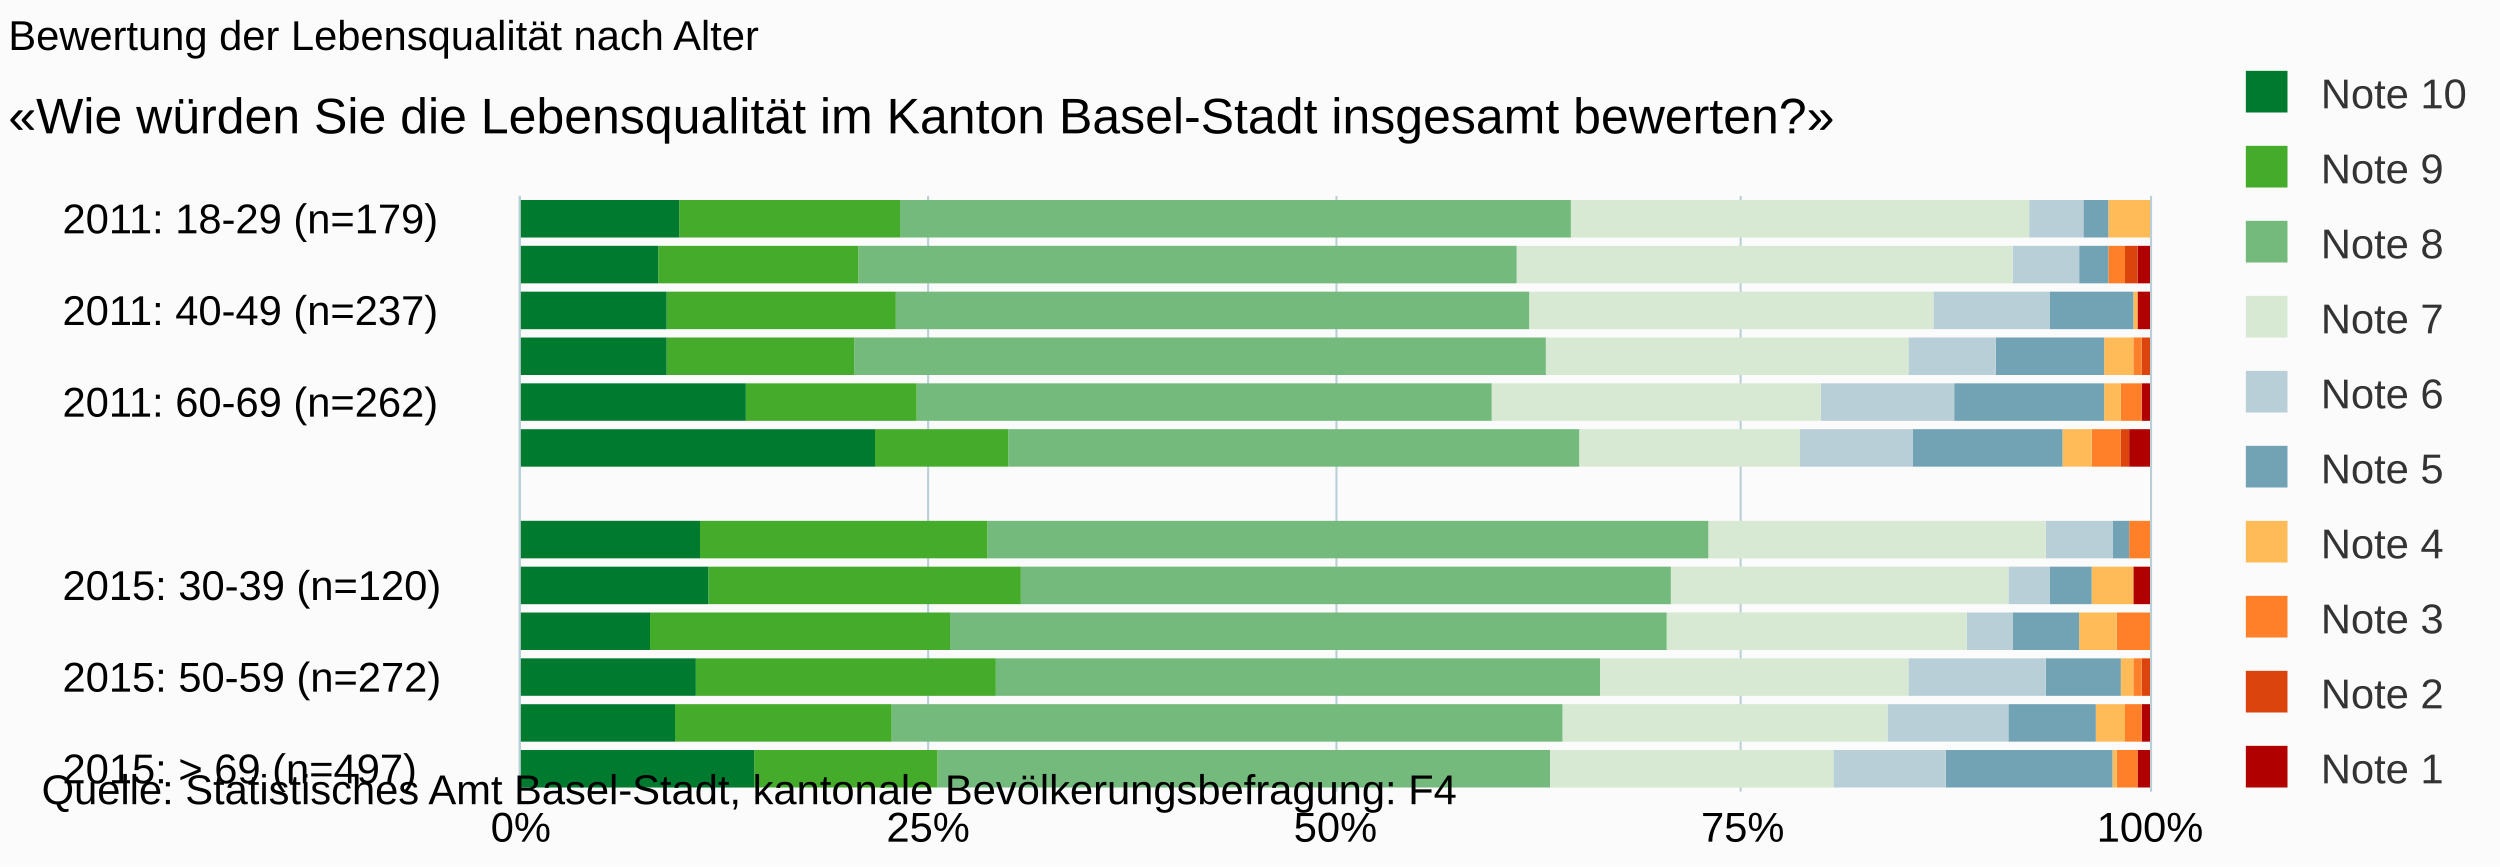
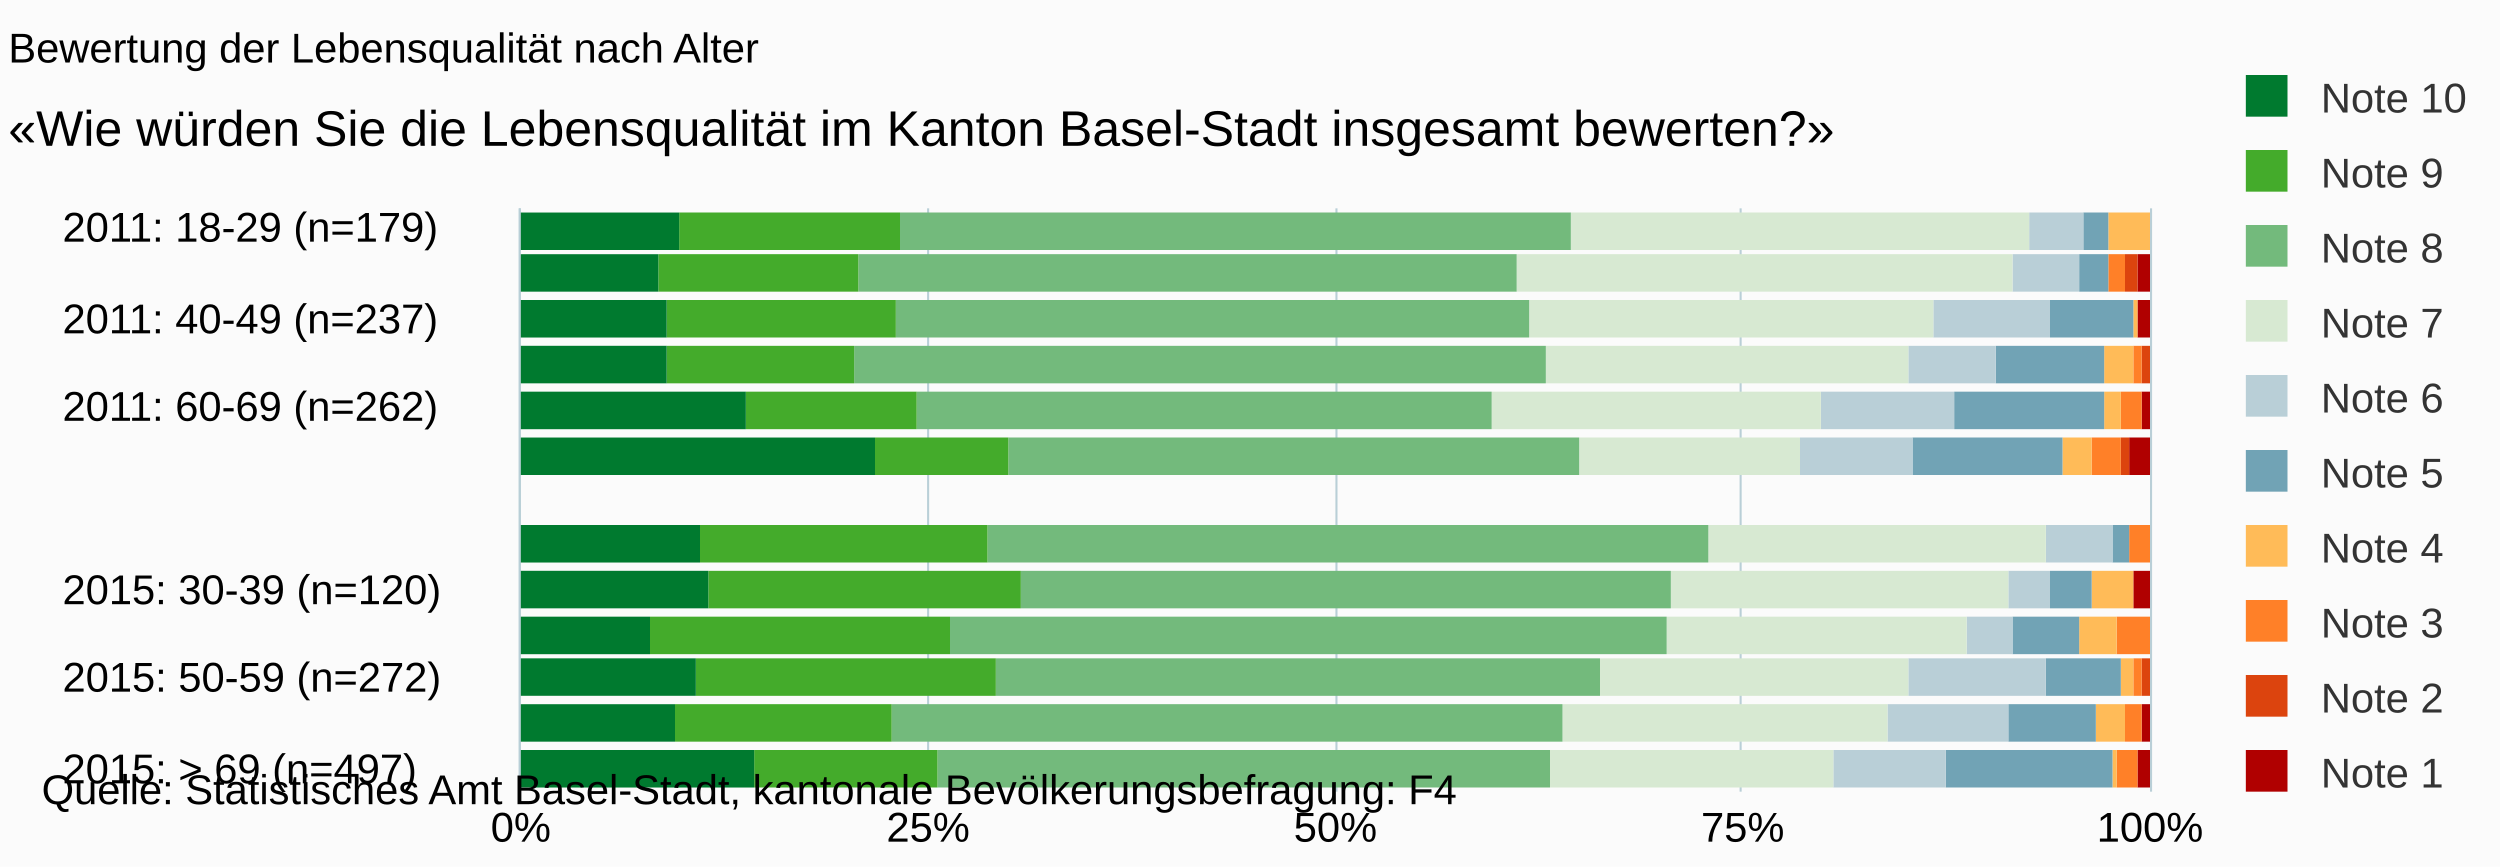
<svg xmlns="http://www.w3.org/2000/svg" version="1.1" class="highcharts-root" style="font-family:arial;font-size:10px;" viewBox="0 0 600 208">
  <defs>
    <clipPath>
-       <rect x="0" y="0" width="143" height="391" fill="none" />
+       <rect x="0" y="0" width="140" height="391" fill="none" />
    </clipPath>
    <clipPath id="a">
-       <rect x="0" y="0" width="143" height="391" fill="none" />
+       <rect x="0" y="0" width="140" height="391" fill="none" />
    </clipPath>
  </defs>
  <rect fill="#fbfbfb" class="highcharts-background" x="0" y="0" width="600" height="208" rx="0" ry="0" />
-   <rect fill="none" class="highcharts-plot-background" x="125" y="47" width="391" height="143" />
+   <rect fill="none" class="highcharts-plot-background" x="125" y="50" width="391" height="140" />
  <g class="highcharts-pane-group" />
  <g class="highcharts-grid highcharts-xaxis-grid ">
-     <path fill="none" class="highcharts-grid-line" d="M 125 53.5 L 516 53.5" opacity="1" />
-     <path fill="none" class="highcharts-grid-line" d="M 125 75.5 L 516 75.5" opacity="1" />
-     <path fill="none" class="highcharts-grid-line" d="M 125 97.5 L 516 97.5" opacity="1" />
-     <path fill="none" class="highcharts-grid-line" d="M 125 119.5 L 516 119.5" opacity="1" />
-     <path fill="none" class="highcharts-grid-line" d="M 125 141.5 L 516 141.5" opacity="1" />
+     <path fill="none" class="highcharts-grid-line" d="M 125 55.5 L 516 55.5" opacity="1" />
+     <path fill="none" class="highcharts-grid-line" d="M 125 77.5 L 516 77.5" opacity="1" />
+     <path fill="none" class="highcharts-grid-line" d="M 125 98.5 L 516 98.5" opacity="1" />
+     <path fill="none" class="highcharts-grid-line" d="M 125 120.5 L 516 120.5" opacity="1" />
+     <path fill="none" class="highcharts-grid-line" d="M 125 142.5 L 516 142.5" opacity="1" />
    <path fill="none" class="highcharts-grid-line" d="M 125 163.5 L 516 163.5" opacity="1" />
    <path fill="none" class="highcharts-grid-line" d="M 125 185.5 L 516 185.5" opacity="1" />
  </g>
  <g class="highcharts-grid highcharts-yaxis-grid ">
-     <path fill="none" stroke="#B9CFD7" stroke-width="0.5" class="highcharts-grid-line" d="M 124.75 47 L 124.75 190" opacity="1" />
-     <path fill="none" stroke="#B9CFD7" stroke-width="0.5" class="highcharts-grid-line" d="M 222.75 47 L 222.75 190" opacity="1" />
-     <path fill="none" stroke="#B9CFD7" stroke-width="0.5" class="highcharts-grid-line" d="M 320.75 47 L 320.75 190" opacity="1" />
-     <path fill="none" stroke="#B9CFD7" stroke-width="0.5" class="highcharts-grid-line" d="M 417.75 47 L 417.75 190" opacity="1" />
-     <path fill="none" stroke="#B9CFD7" stroke-width="0.5" class="highcharts-grid-line" d="M 516.25 47 L 516.25 190" opacity="1" />
-   </g>
-   <rect fill="none" class="highcharts-plot-border" x="125" y="47" width="391" height="143" />
+     <path fill="none" stroke="#B9CFD7" stroke-width="0.5" class="highcharts-grid-line" d="M 124.75 50 L 124.75 190" opacity="1" />
+     <path fill="none" stroke="#B9CFD7" stroke-width="0.5" class="highcharts-grid-line" d="M 222.75 50 L 222.75 190" opacity="1" />
+     <path fill="none" stroke="#B9CFD7" stroke-width="0.5" class="highcharts-grid-line" d="M 320.75 50 L 320.75 190" opacity="1" />
+     <path fill="none" stroke="#B9CFD7" stroke-width="0.5" class="highcharts-grid-line" d="M 417.75 50 L 417.75 190" opacity="1" />
+     <path fill="none" stroke="#B9CFD7" stroke-width="0.5" class="highcharts-grid-line" d="M 516.25 50 L 516.25 190" opacity="1" />
+   </g>
+   <rect fill="none" class="highcharts-plot-border" x="125" y="50" width="391" height="140" />
  <g class="highcharts-axis highcharts-xaxis ">
-     <path fill="none" class="highcharts-axis-line" stroke="#B9CFD7" stroke-width="0.5" d="M 124.75 47 L 124.75 190" />
+     <path fill="none" class="highcharts-axis-line" stroke="#B9CFD7" stroke-width="0.5" d="M 124.75 50 L 124.75 190" />
  </g>
  <g class="highcharts-axis highcharts-yaxis ">
    <path fill="none" class="highcharts-axis-line" d="M 125 190 L 516 190" />
  </g>
  <g class="highcharts-series-group">
    <g class="highcharts-series highcharts-series-0 highcharts-column-series highcharts-color-undefined " transform="translate(516,190) rotate(90) scale(-1,1) scale(1 1)" clip-path="url(#a)">
-       <rect x="133" y="1" width="9" height="0" fill="#b00000" class="highcharts-point" />
-       <rect x="122" y="0" width="9" height="3" fill="#b00000" class="highcharts-point" />
-       <rect x="111" y="0" width="9" height="3" fill="#b00000" class="highcharts-point" />
-       <rect x="100" y="1" width="9" height="0" fill="#b00000" class="highcharts-point" />
-       <rect x="89" y="0" width="9" height="2" fill="#b00000" class="highcharts-point" />
-       <rect x="78" y="0" width="9" height="5" fill="#b00000" class="highcharts-point" />
-       <rect x="56" y="1" width="9" height="0" fill="#b00000" class="highcharts-point" />
-       <rect x="45" y="0" width="9" height="4" fill="#b00000" class="highcharts-point" />
-       <rect x="34" y="1" width="9" height="0" fill="#b00000" class="highcharts-point" />
+       <rect x="130" y="1" width="9" height="0" fill="#b00000" class="highcharts-point" />
+       <rect x="120" y="0" width="9" height="3" fill="#b00000" class="highcharts-point" />
+       <rect x="109" y="0" width="9" height="3" fill="#b00000" class="highcharts-point" />
+       <rect x="98" y="1" width="9" height="0" fill="#b00000" class="highcharts-point" />
+       <rect x="87" y="0" width="9" height="2" fill="#b00000" class="highcharts-point" />
+       <rect x="76" y="0" width="9" height="5" fill="#b00000" class="highcharts-point" />
+       <rect x="55" y="1" width="9" height="0" fill="#b00000" class="highcharts-point" />
+       <rect x="44" y="0" width="9" height="4" fill="#b00000" class="highcharts-point" />
+       <rect x="33" y="1" width="9" height="0" fill="#b00000" class="highcharts-point" />
      <rect x="23" y="1" width="9" height="0" fill="#b00000" class="highcharts-point" />
      <rect x="12" y="0" width="9" height="2" fill="#b00000" class="highcharts-point" />
      <rect x="1" y="0" width="9" height="3" fill="#b00000" class="highcharts-point" />
    </g>
    <g class="highcharts-markers highcharts-series-0 highcharts-column-series highcharts-color-undefined " transform="translate(516,190) rotate(90) scale(-1,1) scale(1 1)" clip-path="none" />
    <g class="highcharts-series highcharts-series-1 highcharts-column-series highcharts-color-undefined " transform="translate(516,190) rotate(90) scale(-1,1) scale(1 1)" clip-path="url(#a)">
-       <rect x="133" y="1" width="9" height="0" fill="#dc440e" class="highcharts-point" />
-       <rect x="122" y="3" width="9" height="3" fill="#dc440e" class="highcharts-point" />
-       <rect x="111" y="3" width="9" height="0" fill="#dc440e" class="highcharts-point" />
-       <rect x="100" y="0" width="9" height="2" fill="#dc440e" class="highcharts-point" />
-       <rect x="89" y="2" width="9" height="0" fill="#dc440e" class="highcharts-point" />
-       <rect x="78" y="5" width="9" height="2" fill="#dc440e" class="highcharts-point" />
-       <rect x="56" y="1" width="9" height="0" fill="#dc440e" class="highcharts-point" />
-       <rect x="45" y="4" width="9" height="0" fill="#dc440e" class="highcharts-point" />
-       <rect x="34" y="1" width="9" height="0" fill="#dc440e" class="highcharts-point" />
+       <rect x="130" y="1" width="9" height="0" fill="#dc440e" class="highcharts-point" />
+       <rect x="120" y="3" width="9" height="3" fill="#dc440e" class="highcharts-point" />
+       <rect x="109" y="3" width="9" height="0" fill="#dc440e" class="highcharts-point" />
+       <rect x="98" y="0" width="9" height="2" fill="#dc440e" class="highcharts-point" />
+       <rect x="87" y="2" width="9" height="0" fill="#dc440e" class="highcharts-point" />
+       <rect x="76" y="5" width="9" height="2" fill="#dc440e" class="highcharts-point" />
+       <rect x="55" y="1" width="9" height="0" fill="#dc440e" class="highcharts-point" />
+       <rect x="44" y="4" width="9" height="0" fill="#dc440e" class="highcharts-point" />
+       <rect x="33" y="1" width="9" height="0" fill="#dc440e" class="highcharts-point" />
      <rect x="23" y="0" width="9" height="2" fill="#dc440e" class="highcharts-point" />
      <rect x="12" y="2" width="9" height="0" fill="#dc440e" class="highcharts-point" />
      <rect x="1" y="3" width="9" height="0" fill="#dc440e" class="highcharts-point" />
    </g>
    <g class="highcharts-markers highcharts-series-1 highcharts-column-series highcharts-color-undefined " transform="translate(516,190) rotate(90) scale(-1,1) scale(1 1)" clip-path="none" />
    <g class="highcharts-series highcharts-series-2 highcharts-column-series highcharts-color-undefined " transform="translate(516,190) rotate(90) scale(-1,1) scale(1 1)" clip-path="url(#a)">
-       <rect x="133" y="1" width="9" height="0" fill="#ff8028" class="highcharts-point" />
-       <rect x="122" y="6" width="9" height="4" fill="#ff8028" class="highcharts-point" />
-       <rect x="111" y="3" width="9" height="0" fill="#ff8028" class="highcharts-point" />
-       <rect x="100" y="2" width="9" height="2" fill="#ff8028" class="highcharts-point" />
-       <rect x="89" y="2" width="9" height="5" fill="#ff8028" class="highcharts-point" />
-       <rect x="78" y="7" width="9" height="7" fill="#ff8028" class="highcharts-point" />
-       <rect x="56" y="0" width="9" height="5" fill="#ff8028" class="highcharts-point" />
-       <rect x="45" y="4" width="9" height="0" fill="#ff8028" class="highcharts-point" />
-       <rect x="34" y="0" width="9" height="8" fill="#ff8028" class="highcharts-point" />
+       <rect x="130" y="1" width="9" height="0" fill="#ff8028" class="highcharts-point" />
+       <rect x="120" y="6" width="9" height="4" fill="#ff8028" class="highcharts-point" />
+       <rect x="109" y="3" width="9" height="0" fill="#ff8028" class="highcharts-point" />
+       <rect x="98" y="2" width="9" height="2" fill="#ff8028" class="highcharts-point" />
+       <rect x="87" y="2" width="9" height="5" fill="#ff8028" class="highcharts-point" />
+       <rect x="76" y="7" width="9" height="7" fill="#ff8028" class="highcharts-point" />
+       <rect x="55" y="0" width="9" height="5" fill="#ff8028" class="highcharts-point" />
+       <rect x="44" y="4" width="9" height="0" fill="#ff8028" class="highcharts-point" />
+       <rect x="33" y="0" width="9" height="8" fill="#ff8028" class="highcharts-point" />
      <rect x="23" y="2" width="9" height="2" fill="#ff8028" class="highcharts-point" />
      <rect x="12" y="2" width="9" height="4" fill="#ff8028" class="highcharts-point" />
      <rect x="1" y="3" width="9" height="5" fill="#ff8028" class="highcharts-point" />
    </g>
    <g class="highcharts-markers highcharts-series-2 highcharts-column-series highcharts-color-undefined " transform="translate(516,190) rotate(90) scale(-1,1) scale(1 1)" clip-path="none" />
    <g class="highcharts-series highcharts-series-3 highcharts-column-series highcharts-color-undefined " transform="translate(516,190) rotate(90) scale(-1,1) scale(1 1)" clip-path="url(#a)">
-       <rect x="133" y="0" width="9" height="10" fill="#ffbb58" class="highcharts-point" />
-       <rect x="122" y="10" width="9" height="0" fill="#ffbb58" class="highcharts-point" />
-       <rect x="111" y="3" width="9" height="1" fill="#ffbb58" class="highcharts-point" />
-       <rect x="100" y="4" width="9" height="7" fill="#ffbb58" class="highcharts-point" />
-       <rect x="89" y="7" width="9" height="4" fill="#ffbb58" class="highcharts-point" />
-       <rect x="78" y="14" width="9" height="7" fill="#ffbb58" class="highcharts-point" />
-       <rect x="56" y="5" width="9" height="0" fill="#ffbb58" class="highcharts-point" />
-       <rect x="45" y="4" width="9" height="10" fill="#ffbb58" class="highcharts-point" />
-       <rect x="34" y="8" width="9" height="9" fill="#ffbb58" class="highcharts-point" />
+       <rect x="130" y="0" width="9" height="10" fill="#ffbb58" class="highcharts-point" />
+       <rect x="120" y="10" width="9" height="0" fill="#ffbb58" class="highcharts-point" />
+       <rect x="109" y="3" width="9" height="1" fill="#ffbb58" class="highcharts-point" />
+       <rect x="98" y="4" width="9" height="7" fill="#ffbb58" class="highcharts-point" />
+       <rect x="87" y="7" width="9" height="4" fill="#ffbb58" class="highcharts-point" />
+       <rect x="76" y="14" width="9" height="7" fill="#ffbb58" class="highcharts-point" />
+       <rect x="55" y="5" width="9" height="0" fill="#ffbb58" class="highcharts-point" />
+       <rect x="44" y="4" width="9" height="10" fill="#ffbb58" class="highcharts-point" />
+       <rect x="33" y="8" width="9" height="9" fill="#ffbb58" class="highcharts-point" />
      <rect x="23" y="4" width="9" height="3" fill="#ffbb58" class="highcharts-point" />
      <rect x="12" y="6" width="9" height="7" fill="#ffbb58" class="highcharts-point" />
      <rect x="1" y="8" width="9" height="1" fill="#ffbb58" class="highcharts-point" />
    </g>
    <g class="highcharts-markers highcharts-series-3 highcharts-column-series highcharts-color-undefined " transform="translate(516,190) rotate(90) scale(-1,1) scale(1 1)" clip-path="none" />
    <g class="highcharts-series highcharts-series-4 highcharts-column-series highcharts-color-undefined " transform="translate(516,190) rotate(90) scale(-1,1) scale(1 1)" clip-path="url(#a)">
-       <rect x="133" y="10" width="9" height="6" fill="#71a3b5" class="highcharts-point" />
-       <rect x="122" y="10" width="9" height="7" fill="#71a3b5" class="highcharts-point" />
-       <rect x="111" y="4" width="9" height="20" fill="#71a3b5" class="highcharts-point" />
-       <rect x="100" y="11" width="9" height="26" fill="#71a3b5" class="highcharts-point" />
-       <rect x="89" y="11" width="9" height="36" fill="#71a3b5" class="highcharts-point" />
-       <rect x="78" y="21" width="9" height="36" fill="#71a3b5" class="highcharts-point" />
-       <rect x="56" y="5" width="9" height="4" fill="#71a3b5" class="highcharts-point" />
-       <rect x="45" y="14" width="9" height="10" fill="#71a3b5" class="highcharts-point" />
-       <rect x="34" y="17" width="9" height="16" fill="#71a3b5" class="highcharts-point" />
+       <rect x="130" y="10" width="9" height="6" fill="#71a3b5" class="highcharts-point" />
+       <rect x="120" y="10" width="9" height="7" fill="#71a3b5" class="highcharts-point" />
+       <rect x="109" y="4" width="9" height="20" fill="#71a3b5" class="highcharts-point" />
+       <rect x="98" y="11" width="9" height="26" fill="#71a3b5" class="highcharts-point" />
+       <rect x="87" y="11" width="9" height="36" fill="#71a3b5" class="highcharts-point" />
+       <rect x="76" y="21" width="9" height="36" fill="#71a3b5" class="highcharts-point" />
+       <rect x="55" y="5" width="9" height="4" fill="#71a3b5" class="highcharts-point" />
+       <rect x="44" y="14" width="9" height="10" fill="#71a3b5" class="highcharts-point" />
+       <rect x="33" y="17" width="9" height="16" fill="#71a3b5" class="highcharts-point" />
      <rect x="23" y="7" width="9" height="18" fill="#71a3b5" class="highcharts-point" />
      <rect x="12" y="13" width="9" height="21" fill="#71a3b5" class="highcharts-point" />
      <rect x="1" y="9" width="9" height="40" fill="#71a3b5" class="highcharts-point" />
    </g>
    <g class="highcharts-markers highcharts-series-4 highcharts-column-series highcharts-color-undefined " transform="translate(516,190) rotate(90) scale(-1,1) scale(1 1)" clip-path="none" />
    <g class="highcharts-series highcharts-series-5 highcharts-column-series highcharts-color-undefined " transform="translate(516,190) rotate(90) scale(-1,1) scale(1 1)" clip-path="url(#a)">
-       <rect x="133" y="16" width="9" height="13" fill="#b9cfd7" class="highcharts-point" />
-       <rect x="122" y="17" width="9" height="16" fill="#b9cfd7" class="highcharts-point" />
-       <rect x="111" y="24" width="9" height="28" fill="#b9cfd7" class="highcharts-point" />
-       <rect x="100" y="37" width="9" height="21" fill="#b9cfd7" class="highcharts-point" />
-       <rect x="89" y="47" width="9" height="32" fill="#b9cfd7" class="highcharts-point" />
-       <rect x="78" y="57" width="9" height="27" fill="#b9cfd7" class="highcharts-point" />
-       <rect x="56" y="9" width="9" height="16" fill="#b9cfd7" class="highcharts-point" />
-       <rect x="45" y="24" width="9" height="10" fill="#b9cfd7" class="highcharts-point" />
-       <rect x="34" y="33" width="9" height="11" fill="#b9cfd7" class="highcharts-point" />
+       <rect x="130" y="16" width="9" height="13" fill="#b9cfd7" class="highcharts-point" />
+       <rect x="120" y="17" width="9" height="16" fill="#b9cfd7" class="highcharts-point" />
+       <rect x="109" y="24" width="9" height="28" fill="#b9cfd7" class="highcharts-point" />
+       <rect x="98" y="37" width="9" height="21" fill="#b9cfd7" class="highcharts-point" />
+       <rect x="87" y="47" width="9" height="32" fill="#b9cfd7" class="highcharts-point" />
+       <rect x="76" y="57" width="9" height="27" fill="#b9cfd7" class="highcharts-point" />
+       <rect x="55" y="9" width="9" height="16" fill="#b9cfd7" class="highcharts-point" />
+       <rect x="44" y="24" width="9" height="10" fill="#b9cfd7" class="highcharts-point" />
+       <rect x="33" y="33" width="9" height="11" fill="#b9cfd7" class="highcharts-point" />
      <rect x="23" y="25" width="9" height="33" fill="#b9cfd7" class="highcharts-point" />
      <rect x="12" y="34" width="9" height="29" fill="#b9cfd7" class="highcharts-point" />
      <rect x="1" y="49" width="9" height="27" fill="#b9cfd7" class="highcharts-point" />
    </g>
    <g class="highcharts-markers highcharts-series-5 highcharts-column-series highcharts-color-undefined " transform="translate(516,190) rotate(90) scale(-1,1) scale(1 1)" clip-path="none" />
    <g class="highcharts-series highcharts-series-6 highcharts-column-series highcharts-color-undefined " transform="translate(516,190) rotate(90) scale(-1,1) scale(1 1)" clip-path="url(#a)">
-       <rect x="133" y="29" width="9" height="110" fill="#d7e9d2" class="highcharts-point" />
-       <rect x="122" y="33" width="9" height="119" fill="#d7e9d2" class="highcharts-point" />
-       <rect x="111" y="52" width="9" height="97" fill="#d7e9d2" class="highcharts-point" />
-       <rect x="100" y="58" width="9" height="87" fill="#d7e9d2" class="highcharts-point" />
-       <rect x="89" y="79" width="9" height="79" fill="#d7e9d2" class="highcharts-point" />
-       <rect x="78" y="84" width="9" height="53" fill="#d7e9d2" class="highcharts-point" />
-       <rect x="56" y="25" width="9" height="81" fill="#d7e9d2" class="highcharts-point" />
-       <rect x="45" y="34" width="9" height="81" fill="#d7e9d2" class="highcharts-point" />
-       <rect x="34" y="44" width="9" height="72" fill="#d7e9d2" class="highcharts-point" />
+       <rect x="130" y="29" width="9" height="110" fill="#d7e9d2" class="highcharts-point" />
+       <rect x="120" y="33" width="9" height="119" fill="#d7e9d2" class="highcharts-point" />
+       <rect x="109" y="52" width="9" height="97" fill="#d7e9d2" class="highcharts-point" />
+       <rect x="98" y="58" width="9" height="87" fill="#d7e9d2" class="highcharts-point" />
+       <rect x="87" y="79" width="9" height="79" fill="#d7e9d2" class="highcharts-point" />
+       <rect x="76" y="84" width="9" height="53" fill="#d7e9d2" class="highcharts-point" />
+       <rect x="55" y="25" width="9" height="81" fill="#d7e9d2" class="highcharts-point" />
+       <rect x="44" y="34" width="9" height="81" fill="#d7e9d2" class="highcharts-point" />
+       <rect x="33" y="44" width="9" height="72" fill="#d7e9d2" class="highcharts-point" />
      <rect x="23" y="58" width="9" height="74" fill="#d7e9d2" class="highcharts-point" />
      <rect x="12" y="63" width="9" height="78" fill="#d7e9d2" class="highcharts-point" />
      <rect x="1" y="76" width="9" height="68" fill="#d7e9d2" class="highcharts-point" />
    </g>
    <g class="highcharts-markers highcharts-series-6 highcharts-column-series highcharts-color-undefined " transform="translate(516,190) rotate(90) scale(-1,1) scale(1 1)" clip-path="none" />
    <g class="highcharts-series highcharts-series-7 highcharts-column-series highcharts-color-undefined " transform="translate(516,190) rotate(90) scale(-1,1) scale(1 1)" clip-path="url(#a)">
-       <rect x="133" y="139" width="9" height="161" fill="#73ba7c" class="highcharts-point" />
-       <rect x="122" y="152" width="9" height="158" fill="#73ba7c" class="highcharts-point" />
-       <rect x="111" y="149" width="9" height="152" fill="#73ba7c" class="highcharts-point" />
-       <rect x="100" y="145" width="9" height="166" fill="#73ba7c" class="highcharts-point" />
-       <rect x="89" y="158" width="9" height="138" fill="#73ba7c" class="highcharts-point" />
-       <rect x="78" y="137" width="9" height="137" fill="#73ba7c" class="highcharts-point" />
-       <rect x="56" y="106" width="9" height="173" fill="#73ba7c" class="highcharts-point" />
-       <rect x="45" y="115" width="9" height="156" fill="#73ba7c" class="highcharts-point" />
-       <rect x="34" y="116" width="9" height="172" fill="#73ba7c" class="highcharts-point" />
+       <rect x="130" y="139" width="9" height="161" fill="#73ba7c" class="highcharts-point" />
+       <rect x="120" y="152" width="9" height="158" fill="#73ba7c" class="highcharts-point" />
+       <rect x="109" y="149" width="9" height="152" fill="#73ba7c" class="highcharts-point" />
+       <rect x="98" y="145" width="9" height="166" fill="#73ba7c" class="highcharts-point" />
+       <rect x="87" y="158" width="9" height="138" fill="#73ba7c" class="highcharts-point" />
+       <rect x="76" y="137" width="9" height="137" fill="#73ba7c" class="highcharts-point" />
+       <rect x="55" y="106" width="9" height="173" fill="#73ba7c" class="highcharts-point" />
+       <rect x="44" y="115" width="9" height="156" fill="#73ba7c" class="highcharts-point" />
+       <rect x="33" y="116" width="9" height="172" fill="#73ba7c" class="highcharts-point" />
      <rect x="23" y="132" width="9" height="145" fill="#73ba7c" class="highcharts-point" />
      <rect x="12" y="141" width="9" height="161" fill="#73ba7c" class="highcharts-point" />
      <rect x="1" y="144" width="9" height="147" fill="#73ba7c" class="highcharts-point" />
    </g>
    <g class="highcharts-markers highcharts-series-7 highcharts-column-series highcharts-color-undefined " transform="translate(516,190) rotate(90) scale(-1,1) scale(1 1)" clip-path="none" />
    <g class="highcharts-series highcharts-series-8 highcharts-column-series highcharts-color-undefined " transform="translate(516,190) rotate(90) scale(-1,1) scale(1 1)" clip-path="url(#a)">
-       <rect x="133" y="300" width="9" height="53" fill="#44ab2b" class="highcharts-point" />
-       <rect x="122" y="310" width="9" height="48" fill="#44ab2b" class="highcharts-point" />
-       <rect x="111" y="301" width="9" height="55" fill="#44ab2b" class="highcharts-point" />
-       <rect x="100" y="311" width="9" height="45" fill="#44ab2b" class="highcharts-point" />
-       <rect x="89" y="296" width="9" height="41" fill="#44ab2b" class="highcharts-point" />
-       <rect x="78" y="274" width="9" height="32" fill="#44ab2b" class="highcharts-point" />
-       <rect x="56" y="279" width="9" height="69" fill="#44ab2b" class="highcharts-point" />
-       <rect x="45" y="271" width="9" height="75" fill="#44ab2b" class="highcharts-point" />
-       <rect x="34" y="288" width="9" height="72" fill="#44ab2b" class="highcharts-point" />
+       <rect x="130" y="300" width="9" height="53" fill="#44ab2b" class="highcharts-point" />
+       <rect x="120" y="310" width="9" height="48" fill="#44ab2b" class="highcharts-point" />
+       <rect x="109" y="301" width="9" height="55" fill="#44ab2b" class="highcharts-point" />
+       <rect x="98" y="311" width="9" height="45" fill="#44ab2b" class="highcharts-point" />
+       <rect x="87" y="296" width="9" height="41" fill="#44ab2b" class="highcharts-point" />
+       <rect x="76" y="274" width="9" height="32" fill="#44ab2b" class="highcharts-point" />
+       <rect x="55" y="279" width="9" height="69" fill="#44ab2b" class="highcharts-point" />
+       <rect x="44" y="271" width="9" height="75" fill="#44ab2b" class="highcharts-point" />
+       <rect x="33" y="288" width="9" height="72" fill="#44ab2b" class="highcharts-point" />
      <rect x="23" y="277" width="9" height="72" fill="#44ab2b" class="highcharts-point" />
      <rect x="12" y="302" width="9" height="52" fill="#44ab2b" class="highcharts-point" />
      <rect x="1" y="291" width="9" height="44" fill="#44ab2b" class="highcharts-point" />
    </g>
    <g class="highcharts-markers highcharts-series-8 highcharts-column-series highcharts-color-undefined " transform="translate(516,190) rotate(90) scale(-1,1) scale(1 1)" clip-path="none" />
    <g class="highcharts-series highcharts-series-9 highcharts-column-series highcharts-color-undefined " transform="translate(516,190) rotate(90) scale(-1,1) scale(1 1)" clip-path="url(#a)">
-       <rect x="133" y="353" width="9" height="39" fill="#007a2f" class="highcharts-point" />
-       <rect x="122" y="358" width="9" height="34" fill="#007a2f" class="highcharts-point" />
-       <rect x="111" y="356" width="9" height="36" fill="#007a2f" class="highcharts-point" />
-       <rect x="100" y="356" width="9" height="36" fill="#007a2f" class="highcharts-point" />
-       <rect x="89" y="337" width="9" height="55" fill="#007a2f" class="highcharts-point" />
-       <rect x="78" y="306" width="9" height="86" fill="#007a2f" class="highcharts-point" />
-       <rect x="56" y="348" width="9" height="44" fill="#007a2f" class="highcharts-point" />
-       <rect x="45" y="346" width="9" height="46" fill="#007a2f" class="highcharts-point" />
-       <rect x="34" y="360" width="9" height="32" fill="#007a2f" class="highcharts-point" />
+       <rect x="130" y="353" width="9" height="39" fill="#007a2f" class="highcharts-point" />
+       <rect x="120" y="358" width="9" height="34" fill="#007a2f" class="highcharts-point" />
+       <rect x="109" y="356" width="9" height="36" fill="#007a2f" class="highcharts-point" />
+       <rect x="98" y="356" width="9" height="36" fill="#007a2f" class="highcharts-point" />
+       <rect x="87" y="337" width="9" height="55" fill="#007a2f" class="highcharts-point" />
+       <rect x="76" y="306" width="9" height="86" fill="#007a2f" class="highcharts-point" />
+       <rect x="55" y="348" width="9" height="44" fill="#007a2f" class="highcharts-point" />
+       <rect x="44" y="346" width="9" height="46" fill="#007a2f" class="highcharts-point" />
+       <rect x="33" y="360" width="9" height="32" fill="#007a2f" class="highcharts-point" />
      <rect x="23" y="349" width="9" height="43" fill="#007a2f" class="highcharts-point" />
      <rect x="12" y="354" width="9" height="38" fill="#007a2f" class="highcharts-point" />
      <rect x="1" y="335" width="9" height="57" fill="#007a2f" class="highcharts-point" />
    </g>
    <g class="highcharts-markers highcharts-series-9 highcharts-column-series highcharts-color-undefined " transform="translate(516,190) rotate(90) scale(-1,1) scale(1 1)" clip-path="none" />
  </g>
-   <text x="2" text-anchor="start" class="highcharts-title" style="color:#000000;font-size:10px;font-weight:normal;fill:#000000;" y="12">
+   <text x="2" text-anchor="start" class="highcharts-title" style="color:#000000;font-size:10px;font-weight:normal;fill:#000000;" y="15">
    <tspan>Bewertung der Lebensqualität nach Alter</tspan>
  </text>
-   <text x="2" text-anchor="start" class="highcharts-subtitle" style="color:#000000;font-size:12px;fill:#000000;" y="32">
+   <text x="2" text-anchor="start" class="highcharts-subtitle" style="color:#000000;font-size:12px;fill:#000000;" y="35">
    <tspan>«Wie würden Sie die Lebensqualität im Kanton Basel-Stadt insgesamt bewerten?»</tspan>
  </text>
-   <g class="highcharts-legend" transform="translate(528,10)">
+   <g class="highcharts-legend" transform="translate(528,11)">
    <rect fill="none" class="highcharts-legend-box" rx="0" ry="0" x="0" y="0" width="71" height="191" visibility="visible" />
    <g>
      <g>
        <g class="highcharts-legend-item highcharts-column-series highcharts-color-undefined highcharts-series-9" transform="translate(8,3)">
          <text x="21" style="color:#333333;font-size:10px;font-weight:normal;cursor:pointer;font-family:arial;fill:#333333;" text-anchor="start" y="13">
            <tspan>Note 10</tspan>
          </text>
          <rect x="3" y="4" width="10" height="10" fill="#007a2f" class="highcharts-point" />
        </g>
        <g class="highcharts-legend-item highcharts-column-series highcharts-color-undefined highcharts-series-8" transform="translate(8,21)">
          <text x="21" y="13" style="color:#333333;font-size:10px;font-weight:normal;cursor:pointer;font-family:arial;fill:#333333;" text-anchor="start">
            <tspan>Note 9</tspan>
          </text>
          <rect x="3" y="4" width="10" height="10" fill="#44ab2b" class="highcharts-point" />
        </g>
        <g class="highcharts-legend-item highcharts-column-series highcharts-color-undefined highcharts-series-7" transform="translate(8,39)">
          <text x="21" y="13" style="color:#333333;font-size:10px;font-weight:normal;cursor:pointer;font-family:arial;fill:#333333;" text-anchor="start">
            <tspan>Note 8</tspan>
          </text>
          <rect x="3" y="4" width="10" height="10" fill="#73ba7c" class="highcharts-point" />
        </g>
        <g class="highcharts-legend-item highcharts-column-series highcharts-color-undefined highcharts-series-6" transform="translate(8,57)">
          <text x="21" y="13" style="color:#333333;font-size:10px;font-weight:normal;cursor:pointer;font-family:arial;fill:#333333;" text-anchor="start">
            <tspan>Note 7</tspan>
          </text>
          <rect x="3" y="4" width="10" height="10" fill="#d7e9d2" class="highcharts-point" />
        </g>
        <g class="highcharts-legend-item highcharts-column-series highcharts-color-undefined highcharts-series-5" transform="translate(8,75)">
          <text x="21" y="13" style="color:#333333;font-size:10px;font-weight:normal;cursor:pointer;font-family:arial;fill:#333333;" text-anchor="start">
            <tspan>Note 6</tspan>
          </text>
          <rect x="3" y="4" width="10" height="10" fill="#b9cfd7" class="highcharts-point" />
        </g>
        <g class="highcharts-legend-item highcharts-column-series highcharts-color-undefined highcharts-series-4" transform="translate(8,93)">
          <text x="21" y="13" style="color:#333333;font-size:10px;font-weight:normal;cursor:pointer;font-family:arial;fill:#333333;" text-anchor="start">
            <tspan>Note 5</tspan>
          </text>
          <rect x="3" y="4" width="10" height="10" fill="#71a3b5" class="highcharts-point" />
        </g>
        <g class="highcharts-legend-item highcharts-column-series highcharts-color-undefined highcharts-series-3" transform="translate(8,111)">
          <text x="21" y="13" style="color:#333333;font-size:10px;font-weight:normal;cursor:pointer;font-family:arial;fill:#333333;" text-anchor="start">
            <tspan>Note 4</tspan>
          </text>
          <rect x="3" y="4" width="10" height="10" fill="#ffbb58" class="highcharts-point" />
        </g>
        <g class="highcharts-legend-item highcharts-column-series highcharts-color-undefined highcharts-series-2" transform="translate(8,129)">
          <text x="21" y="13" style="color:#333333;font-size:10px;font-weight:normal;cursor:pointer;font-family:arial;fill:#333333;" text-anchor="start">
            <tspan>Note 3</tspan>
          </text>
          <rect x="3" y="4" width="10" height="10" fill="#ff8028" class="highcharts-point" />
        </g>
        <g class="highcharts-legend-item highcharts-column-series highcharts-color-undefined highcharts-series-1" transform="translate(8,147)">
          <text x="21" y="13" style="color:#333333;font-size:10px;font-weight:normal;cursor:pointer;font-family:arial;fill:#333333;" text-anchor="start">
            <tspan>Note 2</tspan>
          </text>
          <rect x="3" y="4" width="10" height="10" fill="#dc440e" class="highcharts-point" />
        </g>
        <g class="highcharts-legend-item highcharts-column-series highcharts-color-undefined highcharts-series-0" transform="translate(8,165)">
          <text x="21" y="13" style="color:#333333;font-size:10px;font-weight:normal;cursor:pointer;font-family:arial;fill:#333333;" text-anchor="start">
            <tspan>Note 1</tspan>
          </text>
          <rect x="3" y="4" width="10" height="10" fill="#b00000" class="highcharts-point" />
        </g>
      </g>
    </g>
  </g>
  <g class="highcharts-axis-labels highcharts-xaxis-labels ">
-     <text x="15" style="color:#000000;cursor:default;font-size:9.999px;fill:#000000;" text-anchor="start" transform="translate(0,0)" y="56" opacity="1">
+     <text x="15" style="color:#000000;cursor:default;font-size:9.999px;fill:#000000;" text-anchor="start" transform="translate(0,0)" y="58" opacity="1">
      <tspan>2011: 18-29 (n=179)</tspan>
    </text>
-     <text x="15" style="color:#000000;cursor:default;font-size:9.999px;fill:#000000;" text-anchor="start" transform="translate(0,0)" y="78" opacity="1">
+     <text x="15" style="color:#000000;cursor:default;font-size:9.999px;fill:#000000;" text-anchor="start" transform="translate(0,0)" y="80" opacity="1">
      <tspan>2011: 40-49 (n=237)</tspan>
    </text>
-     <text x="15" style="color:#000000;cursor:default;font-size:9.999px;fill:#000000;" text-anchor="start" transform="translate(0,0)" y="100" opacity="1">
+     <text x="15" style="color:#000000;cursor:default;font-size:9.999px;fill:#000000;" text-anchor="start" transform="translate(0,0)" y="101" opacity="1">
      <tspan>2011: 60-69 (n=262)</tspan>
    </text>
-     <text x="15" style="color:#000000;cursor:default;font-size:9.999px;fill:#000000;" text-anchor="start" transform="translate(0,0)" y="122" opacity="1" />
-     <text x="15" style="color:#000000;cursor:default;font-size:9.999px;fill:#000000;" text-anchor="start" transform="translate(0,0)" y="144" opacity="1">
+     <text x="15" style="color:#000000;cursor:default;font-size:9.999px;fill:#000000;" text-anchor="start" transform="translate(0,0)" y="123" opacity="1" />
+     <text x="15" style="color:#000000;cursor:default;font-size:9.999px;fill:#000000;" text-anchor="start" transform="translate(0,0)" y="145" opacity="1">
      <tspan>2015: 30-39 (n=120)</tspan>
    </text>
    <text x="15" style="color:#000000;cursor:default;font-size:9.999px;fill:#000000;" text-anchor="start" transform="translate(0,0)" y="166" opacity="1">
      <tspan>2015: 50-59 (n=272)</tspan>
    </text>
    <text x="15" style="color:#000000;cursor:default;font-size:9.999px;fill:#000000;" text-anchor="start" transform="translate(0,0)" y="188" opacity="1">
      <tspan>2015: &gt; 69 (n=497)</tspan>
    </text>
  </g>
  <g class="highcharts-axis-labels highcharts-yaxis-labels ">
    <text x="125" style="color:#000000;cursor:default;font-size:10px;fill:#000000;" text-anchor="middle" transform="translate(0,0)" y="202" opacity="1">
      <tspan>0%</tspan>
    </text>
    <text x="222.75" style="color:#000000;cursor:default;font-size:10px;fill:#000000;" text-anchor="middle" transform="translate(0,0)" y="202" opacity="1">
      <tspan>25%</tspan>
    </text>
    <text x="320.5" style="color:#000000;cursor:default;font-size:10px;fill:#000000;" text-anchor="middle" transform="translate(0,0)" y="202" opacity="1">
      <tspan>50%</tspan>
    </text>
    <text x="418.25" style="color:#000000;cursor:default;font-size:10px;fill:#000000;" text-anchor="middle" transform="translate(0,0)" y="202" opacity="1">
      <tspan>75%</tspan>
    </text>
    <text x="516" style="color:#000000;cursor:default;font-size:10px;fill:#000000;" text-anchor="middle" transform="translate(0,0)" y="202" opacity="1">
      <tspan>100%</tspan>
    </text>
  </g>
  <text x="10" class="highcharts-credits" text-anchor="start" style="cursor:default;color:#000000;font-size:10px;fill:#000000;" y="193">
    <tspan>Quelle: Statistisches Amt Basel-Stadt, kantonale Bevölkerungsbefragung: F4</tspan>
  </text>
</svg>
